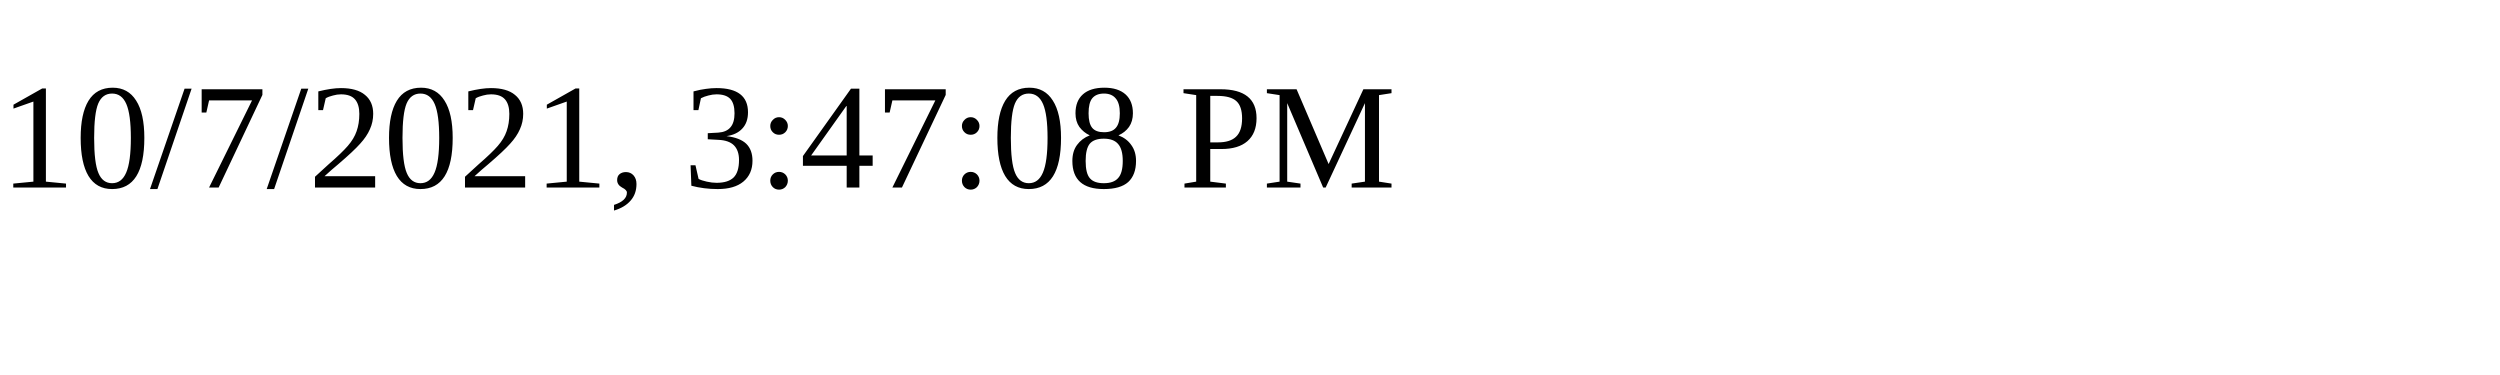
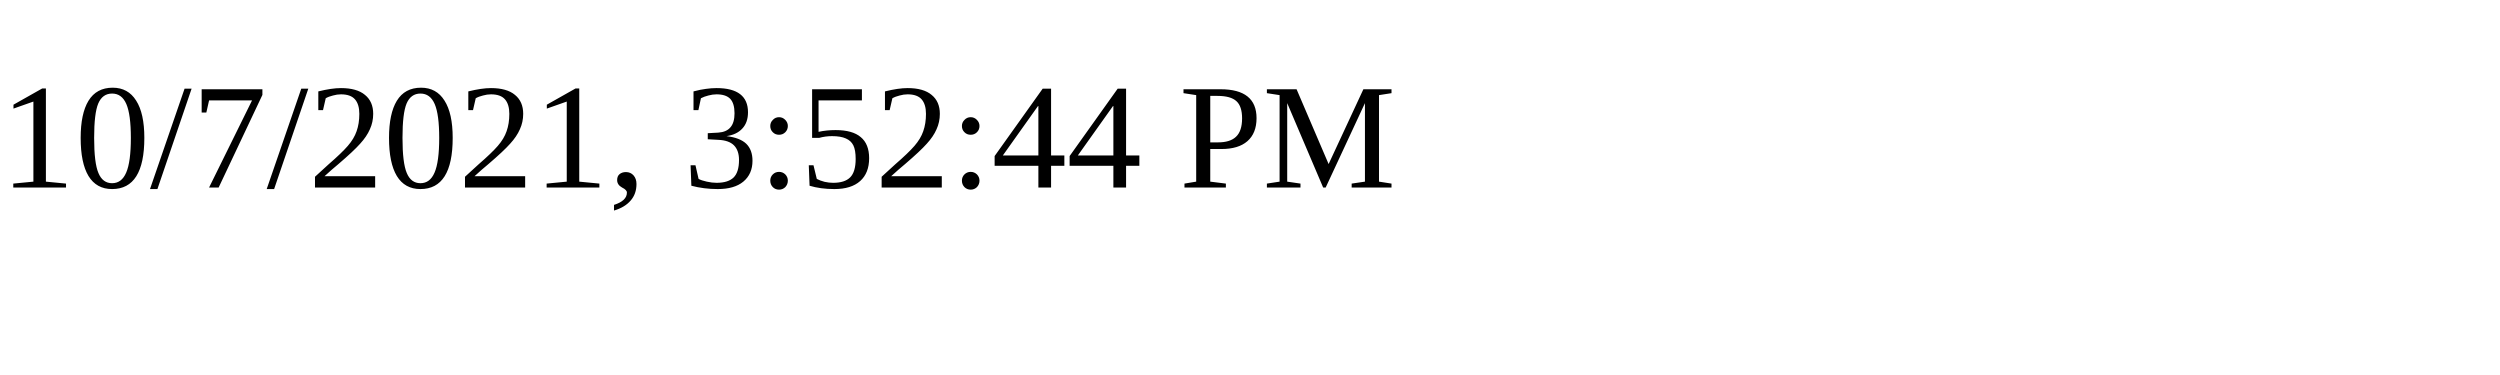
<svg xmlns="http://www.w3.org/2000/svg" height="30" width="200">
-   <text x="0" y="15">10/7/2021, 3:47:08 PM</text>
+   <text x="0" y="15">10/7/2021, 3:52:44 PM</text>
</svg>
